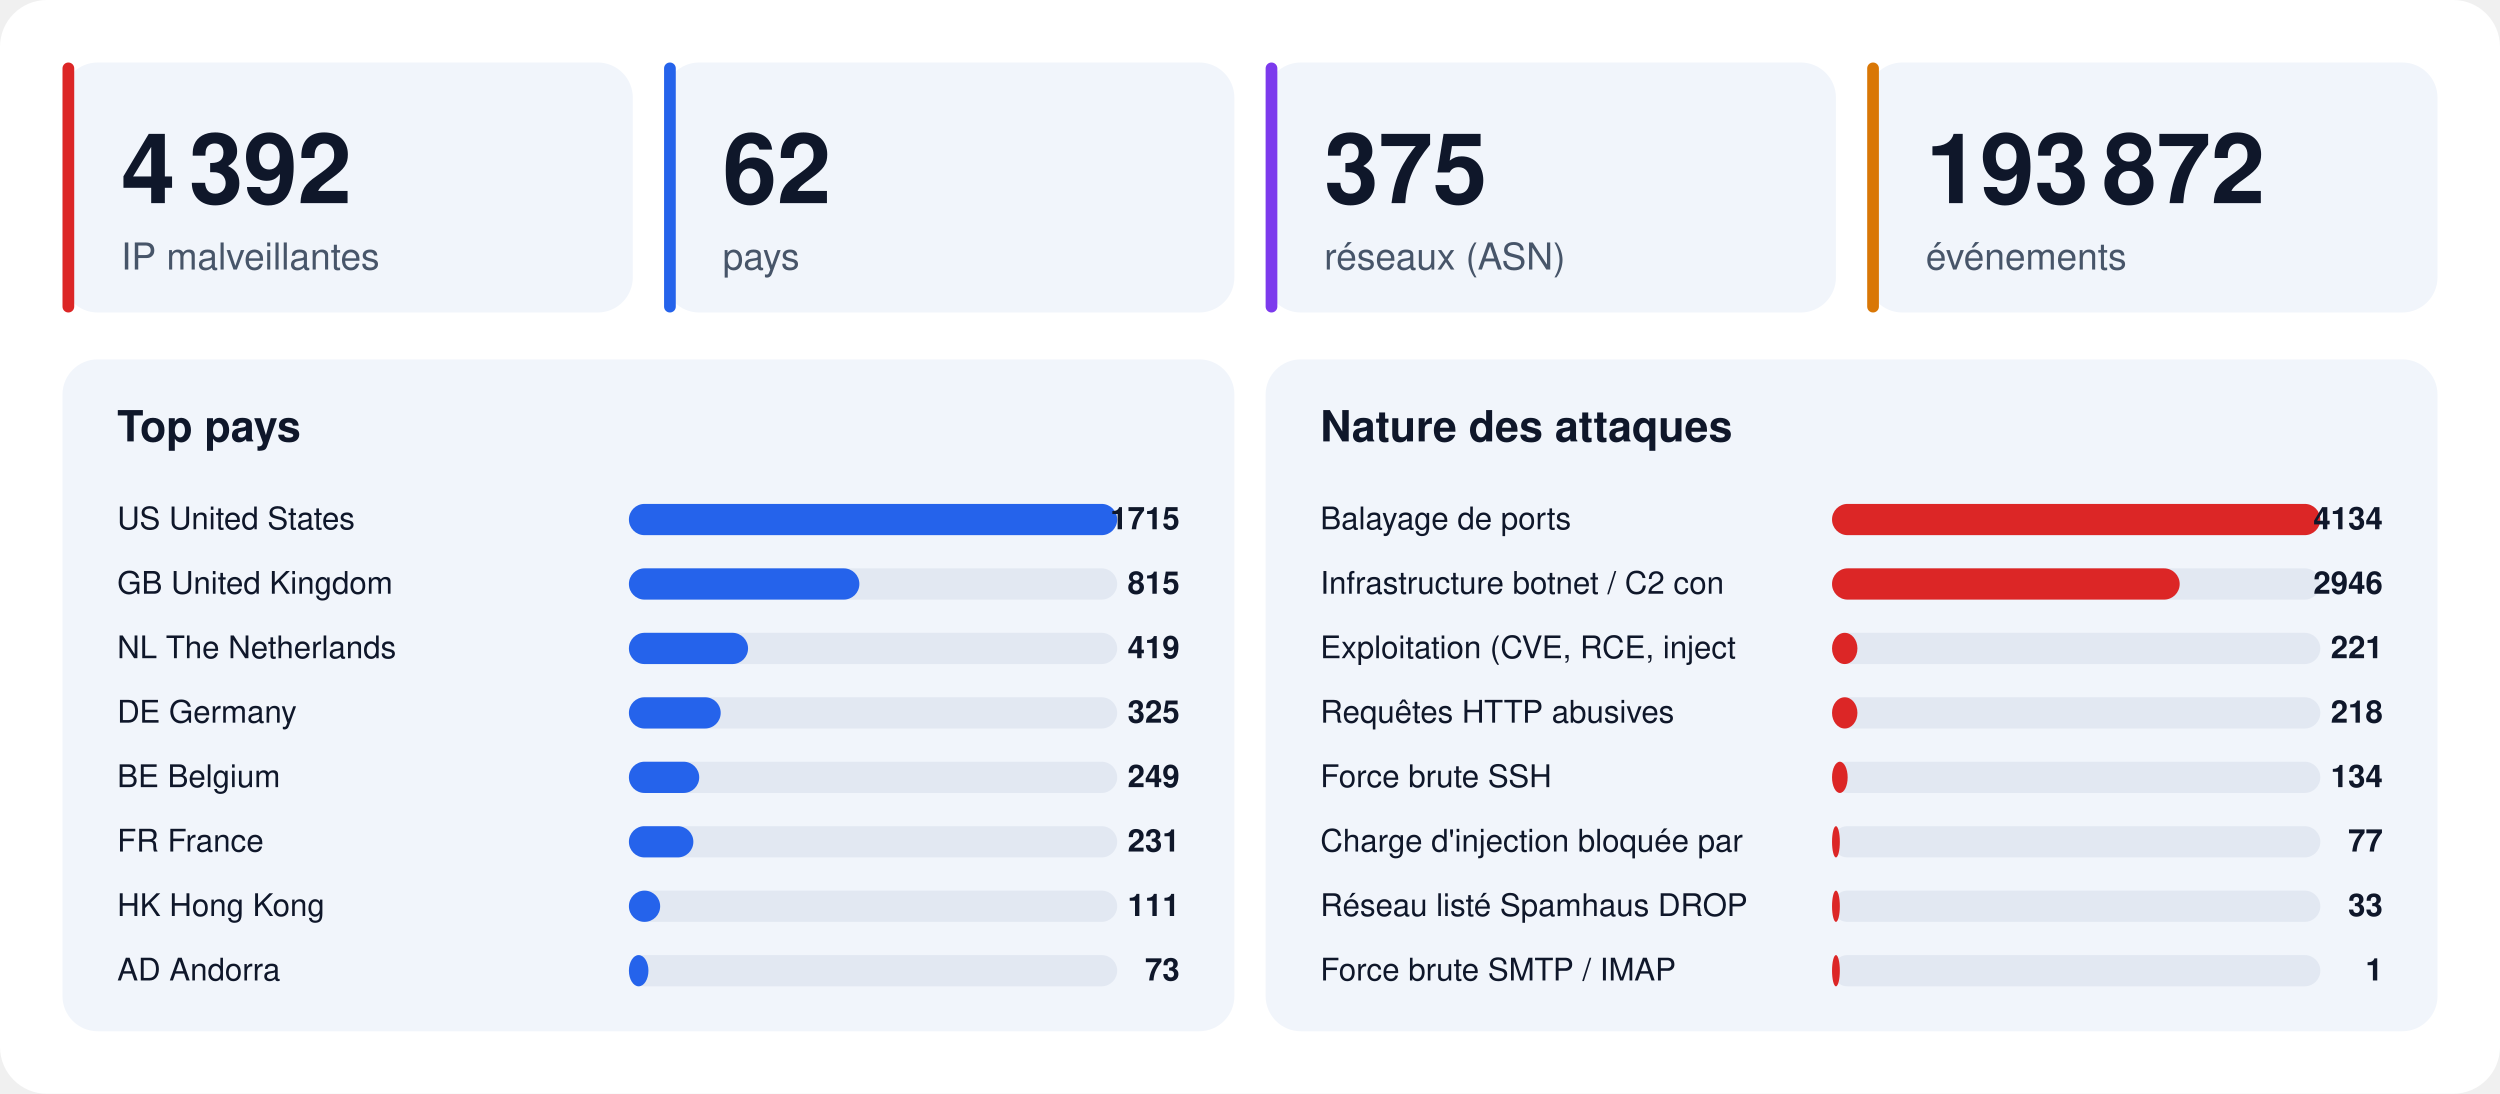
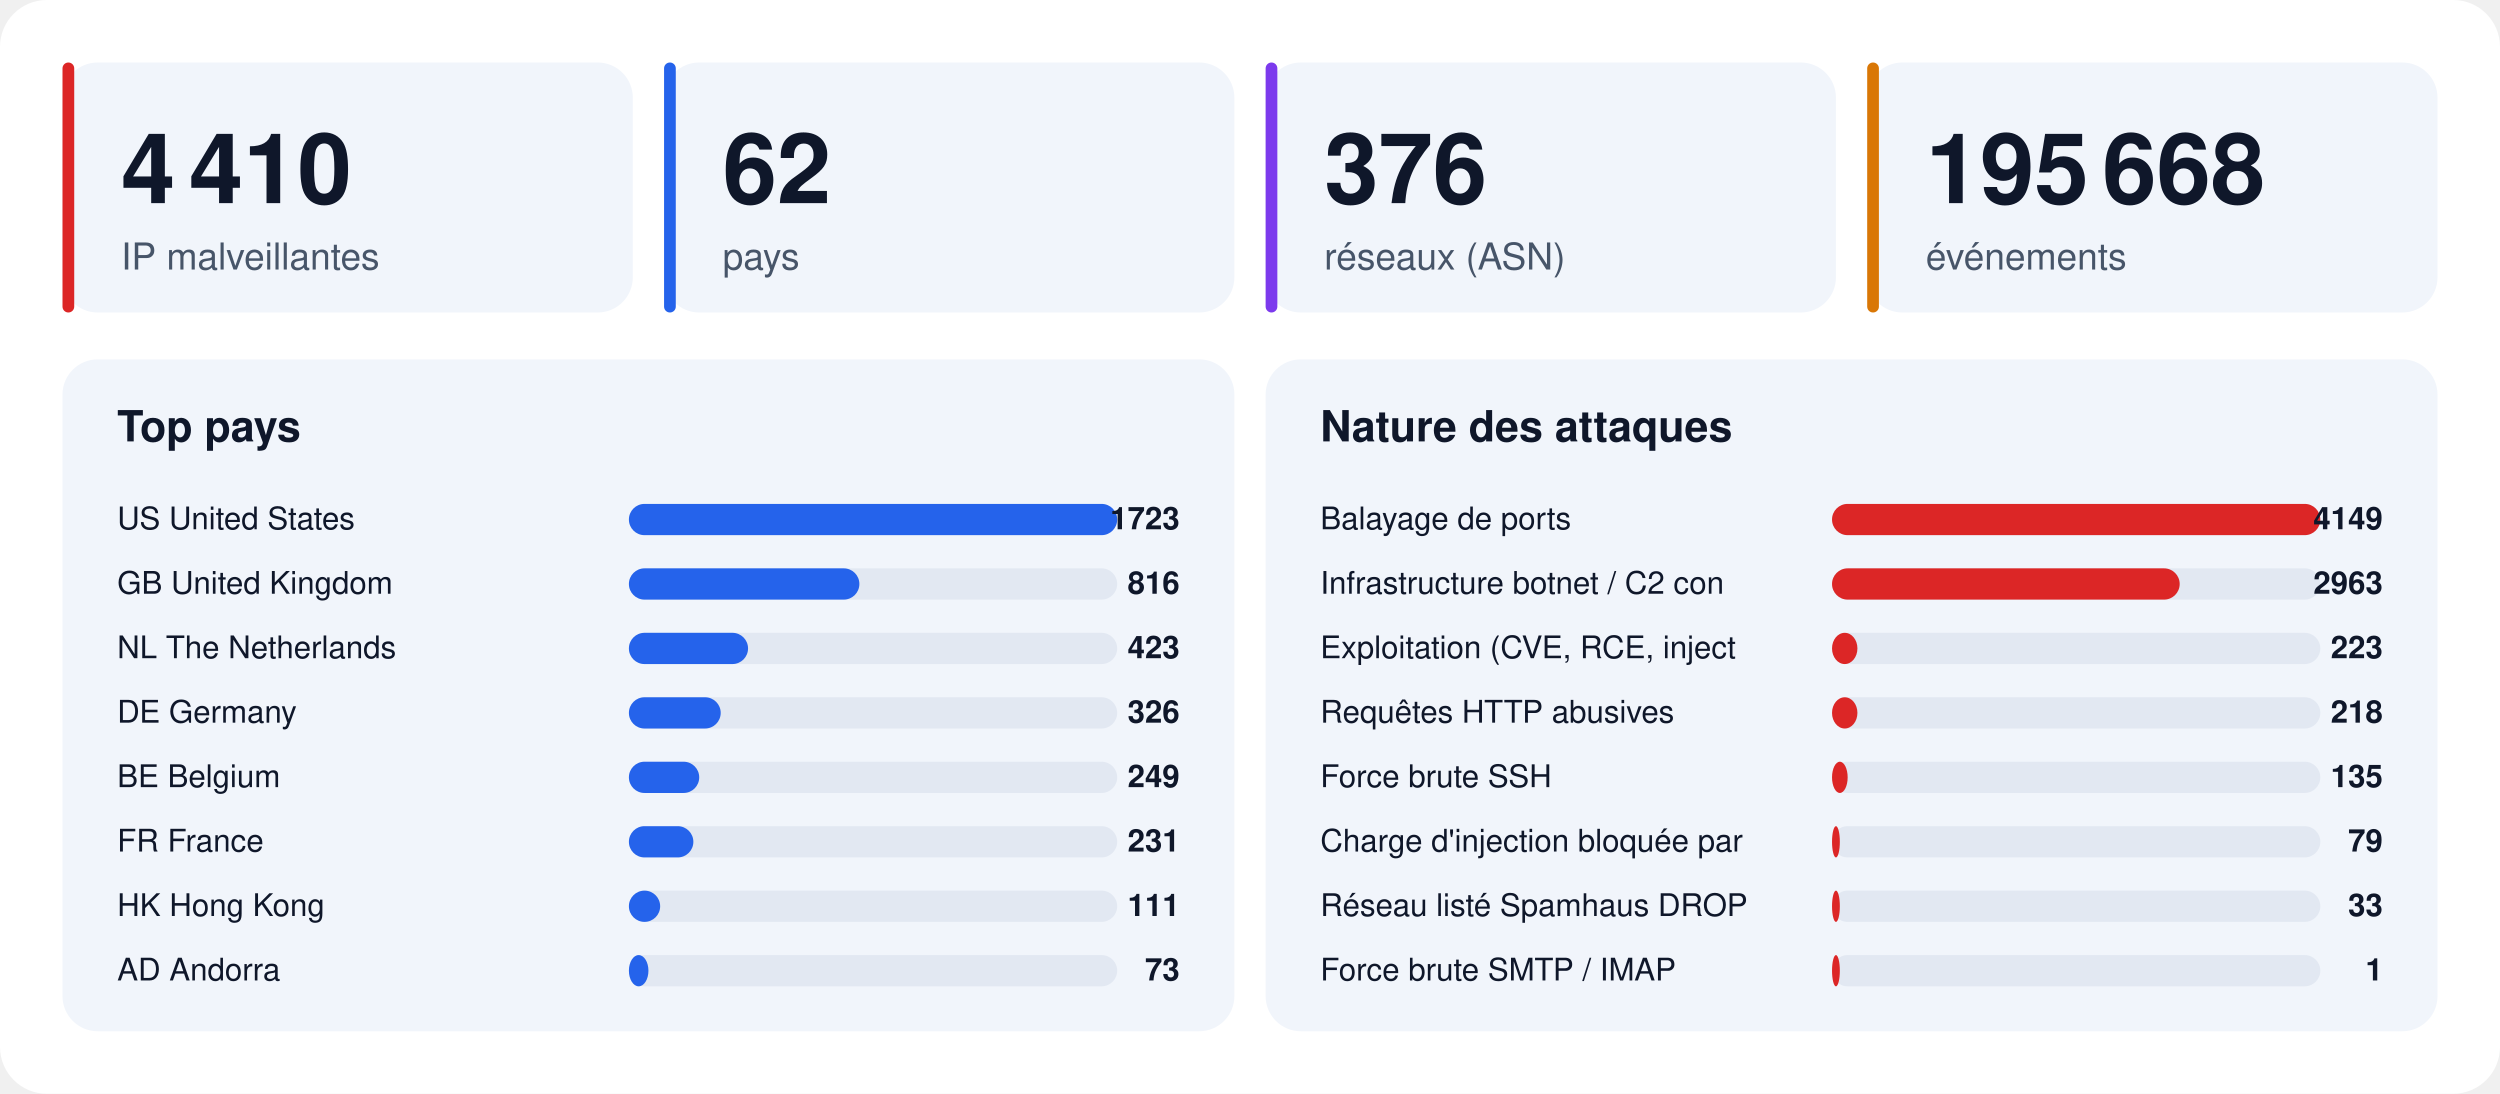
<svg xmlns="http://www.w3.org/2000/svg" width="1280" height="560" viewBox="0 0 1280 560" font-family="-apple-system,BlinkMacSystemFont,'Segoe UI',Helvetica,Arial,sans-serif">
  <rect width="1280" height="560" rx="24" fill="#ffffff" />
  <rect x="32" y="32" width="292" height="128" rx="18" fill="#f1f5fb" />
  <rect x="32" y="32" width="6" height="128" rx="3" fill="#dc2626" />
-   <text x="62" y="104" font-size="50" font-weight="800" fill="#0f172a">4 392</text>
+   <text x="62" y="104" font-size="50" font-weight="800" fill="#0f172a">4 410</text>
  <text x="62" y="138" font-size="19" fill="#475569">IP malveillantes</text>
  <rect x="340" y="32" width="292" height="128" rx="18" fill="#f1f5fb" />
  <rect x="340" y="32" width="6" height="128" rx="3" fill="#2563eb" />
  <text x="370" y="104" font-size="50" font-weight="800" fill="#0f172a">62</text>
  <text x="370" y="138" font-size="19" fill="#475569">pays</text>
  <rect x="648" y="32" width="292" height="128" rx="18" fill="#f1f5fb" />
  <rect x="648" y="32" width="6" height="128" rx="3" fill="#7c3aed" />
-   <text x="678" y="104" font-size="50" font-weight="800" fill="#0f172a">375</text>
+   <text x="678" y="104" font-size="50" font-weight="800" fill="#0f172a">376</text>
  <text x="678" y="138" font-size="19" fill="#475569">réseaux (ASN)</text>
  <rect x="956" y="32" width="292" height="128" rx="18" fill="#f1f5fb" />
  <rect x="956" y="32" width="6" height="128" rx="3" fill="#d97706" />
-   <text x="986" y="104" font-size="50" font-weight="800" fill="#0f172a">193 872</text>
+   <text x="986" y="104" font-size="50" font-weight="800" fill="#0f172a">195 668</text>
  <text x="986" y="138" font-size="19" fill="#475569">événements</text>
  <rect x="32" y="184" width="600" height="344" rx="18" fill="#f1f5fb" />
  <text x="60" y="226" font-size="22" font-weight="700" fill="#0f172a">Top pays</text>
  <text x="60" y="271" font-size="16" fill="#0f172a">US  United States</text>
  <rect x="322" y="258" width="250" height="16" rx="8" fill="#e2e8f2" />
  <rect x="322" y="258" width="250" height="16" rx="8" fill="#2563eb" />
-   <text x="604" y="271" font-size="16" font-weight="700" text-anchor="end" fill="#0f172a">1715</text>
+   <text x="604" y="271" font-size="16" font-weight="700" text-anchor="end" fill="#0f172a">1723</text>
  <text x="60" y="304" font-size="16" fill="#0f172a">GB  United Kingdom</text>
  <rect x="322" y="291" width="250" height="16" rx="8" fill="#e2e8f2" />
  <rect x="322" y="291" width="118" height="16" rx="8" fill="#2563eb" />
-   <text x="604" y="304" font-size="16" font-weight="700" text-anchor="end" fill="#0f172a">815</text>
+   <text x="604" y="304" font-size="16" font-weight="700" text-anchor="end" fill="#0f172a">816</text>
  <text x="60" y="337" font-size="16" fill="#0f172a">NL  The Netherlands</text>
  <rect x="322" y="324" width="250" height="16" rx="8" fill="#e2e8f2" />
  <rect x="322" y="324" width="61" height="16" rx="8" fill="#2563eb" />
-   <text x="604" y="337" font-size="16" font-weight="700" text-anchor="end" fill="#0f172a">419</text>
+   <text x="604" y="337" font-size="16" font-weight="700" text-anchor="end" fill="#0f172a">423</text>
  <text x="60" y="370" font-size="16" fill="#0f172a">DE  Germany</text>
  <rect x="322" y="357" width="250" height="16" rx="8" fill="#e2e8f2" />
  <rect x="322" y="357" width="47" height="16" rx="8" fill="#2563eb" />
-   <text x="604" y="370" font-size="16" font-weight="700" text-anchor="end" fill="#0f172a">325</text>
+   <text x="604" y="370" font-size="16" font-weight="700" text-anchor="end" fill="#0f172a">326</text>
  <text x="60" y="403" font-size="16" fill="#0f172a">BE  Belgium</text>
  <rect x="322" y="390" width="250" height="16" rx="8" fill="#e2e8f2" />
  <rect x="322" y="390" width="36" height="16" rx="8" fill="#2563eb" />
  <text x="604" y="403" font-size="16" font-weight="700" text-anchor="end" fill="#0f172a">249</text>
  <text x="60" y="436" font-size="16" fill="#0f172a">FR  France</text>
  <rect x="322" y="423" width="250" height="16" rx="8" fill="#e2e8f2" />
  <rect x="322" y="423" width="33" height="16" rx="8" fill="#2563eb" />
  <text x="604" y="436" font-size="16" font-weight="700" text-anchor="end" fill="#0f172a">231</text>
  <text x="60" y="469" font-size="16" fill="#0f172a">HK  Hong Kong</text>
  <rect x="322" y="456" width="250" height="16" rx="8" fill="#e2e8f2" />
  <rect x="322" y="456" width="16" height="16" rx="8" fill="#2563eb" />
  <text x="604" y="469" font-size="16" font-weight="700" text-anchor="end" fill="#0f172a">111</text>
  <text x="60" y="502" font-size="16" fill="#0f172a">AD  Andorra</text>
  <rect x="322" y="489" width="250" height="16" rx="8" fill="#e2e8f2" />
  <rect x="322" y="489" width="10" height="16" rx="8" fill="#2563eb" />
  <text x="604" y="502" font-size="16" font-weight="700" text-anchor="end" fill="#0f172a">73</text>
  <rect x="648" y="184" width="600" height="344" rx="18" fill="#f1f5fb" />
  <text x="676" y="226" font-size="22" font-weight="700" fill="#0f172a">Nature des attaques</text>
  <text x="676" y="271" font-size="16" fill="#0f172a">Balayage de ports</text>
  <rect x="938" y="258" width="250" height="16" rx="8" fill="#e2e8f2" />
  <rect x="938" y="258" width="250" height="16" rx="8" fill="#dc2626" />
-   <text x="1220" y="271" font-size="16" font-weight="700" text-anchor="end" fill="#0f172a">4134</text>
+   <text x="1220" y="271" font-size="16" font-weight="700" text-anchor="end" fill="#0f172a">4149</text>
  <text x="676" y="304" font-size="16" fill="#0f172a">Infrastructure botnet / C2 con</text>
  <rect x="938" y="291" width="250" height="16" rx="8" fill="#e2e8f2" />
  <rect x="938" y="291" width="178" height="16" rx="8" fill="#dc2626" />
-   <text x="1220" y="304" font-size="16" font-weight="700" text-anchor="end" fill="#0f172a">2946</text>
+   <text x="1220" y="304" font-size="16" font-weight="700" text-anchor="end" fill="#0f172a">2963</text>
  <text x="676" y="337" font-size="16" fill="#0f172a">Exploitation (CVE, RCE, inject</text>
  <rect x="938" y="324" width="250" height="16" rx="8" fill="#e2e8f2" />
  <rect x="938" y="324" width="13" height="16" rx="8" fill="#dc2626" />
-   <text x="1220" y="337" font-size="16" font-weight="700" text-anchor="end" fill="#0f172a">221</text>
+   <text x="1220" y="337" font-size="16" font-weight="700" text-anchor="end" fill="#0f172a">223</text>
  <text x="676" y="370" font-size="16" fill="#0f172a">Requêtes HTTP abusives</text>
  <rect x="938" y="357" width="250" height="16" rx="8" fill="#e2e8f2" />
  <rect x="938" y="357" width="13" height="16" rx="8" fill="#dc2626" />
  <text x="1220" y="370" font-size="16" font-weight="700" text-anchor="end" fill="#0f172a">218</text>
  <text x="676" y="403" font-size="16" fill="#0f172a">Force brute SSH</text>
  <rect x="938" y="390" width="250" height="16" rx="8" fill="#e2e8f2" />
  <rect x="938" y="390" width="8" height="16" rx="8" fill="#dc2626" />
-   <text x="1220" y="403" font-size="16" font-weight="700" text-anchor="end" fill="#0f172a">134</text>
+   <text x="1220" y="403" font-size="16" font-weight="700" text-anchor="end" fill="#0f172a">135</text>
  <text x="676" y="436" font-size="16" fill="#0f172a">Charge d'injection bloquée par</text>
  <rect x="938" y="423" width="250" height="16" rx="8" fill="#e2e8f2" />
  <rect x="938" y="423" width="4" height="16" rx="8" fill="#dc2626" />
-   <text x="1220" y="436" font-size="16" font-weight="700" text-anchor="end" fill="#0f172a">77</text>
+   <text x="1220" y="436" font-size="16" font-weight="700" text-anchor="end" fill="#0f172a">79</text>
  <text x="676" y="469" font-size="16" fill="#0f172a">Réseau listé Spamhaus DROP</text>
  <rect x="938" y="456" width="250" height="16" rx="8" fill="#e2e8f2" />
  <rect x="938" y="456" width="4" height="16" rx="8" fill="#dc2626" />
  <text x="1220" y="469" font-size="16" font-weight="700" text-anchor="end" fill="#0f172a">33</text>
  <text x="676" y="502" font-size="16" fill="#0f172a">Force brute SMTP / IMAP</text>
  <rect x="938" y="489" width="250" height="16" rx="8" fill="#e2e8f2" />
  <rect x="938" y="489" width="4" height="16" rx="8" fill="#dc2626" />
  <text x="1220" y="502" font-size="16" font-weight="700" text-anchor="end" fill="#0f172a">1</text>
</svg>
